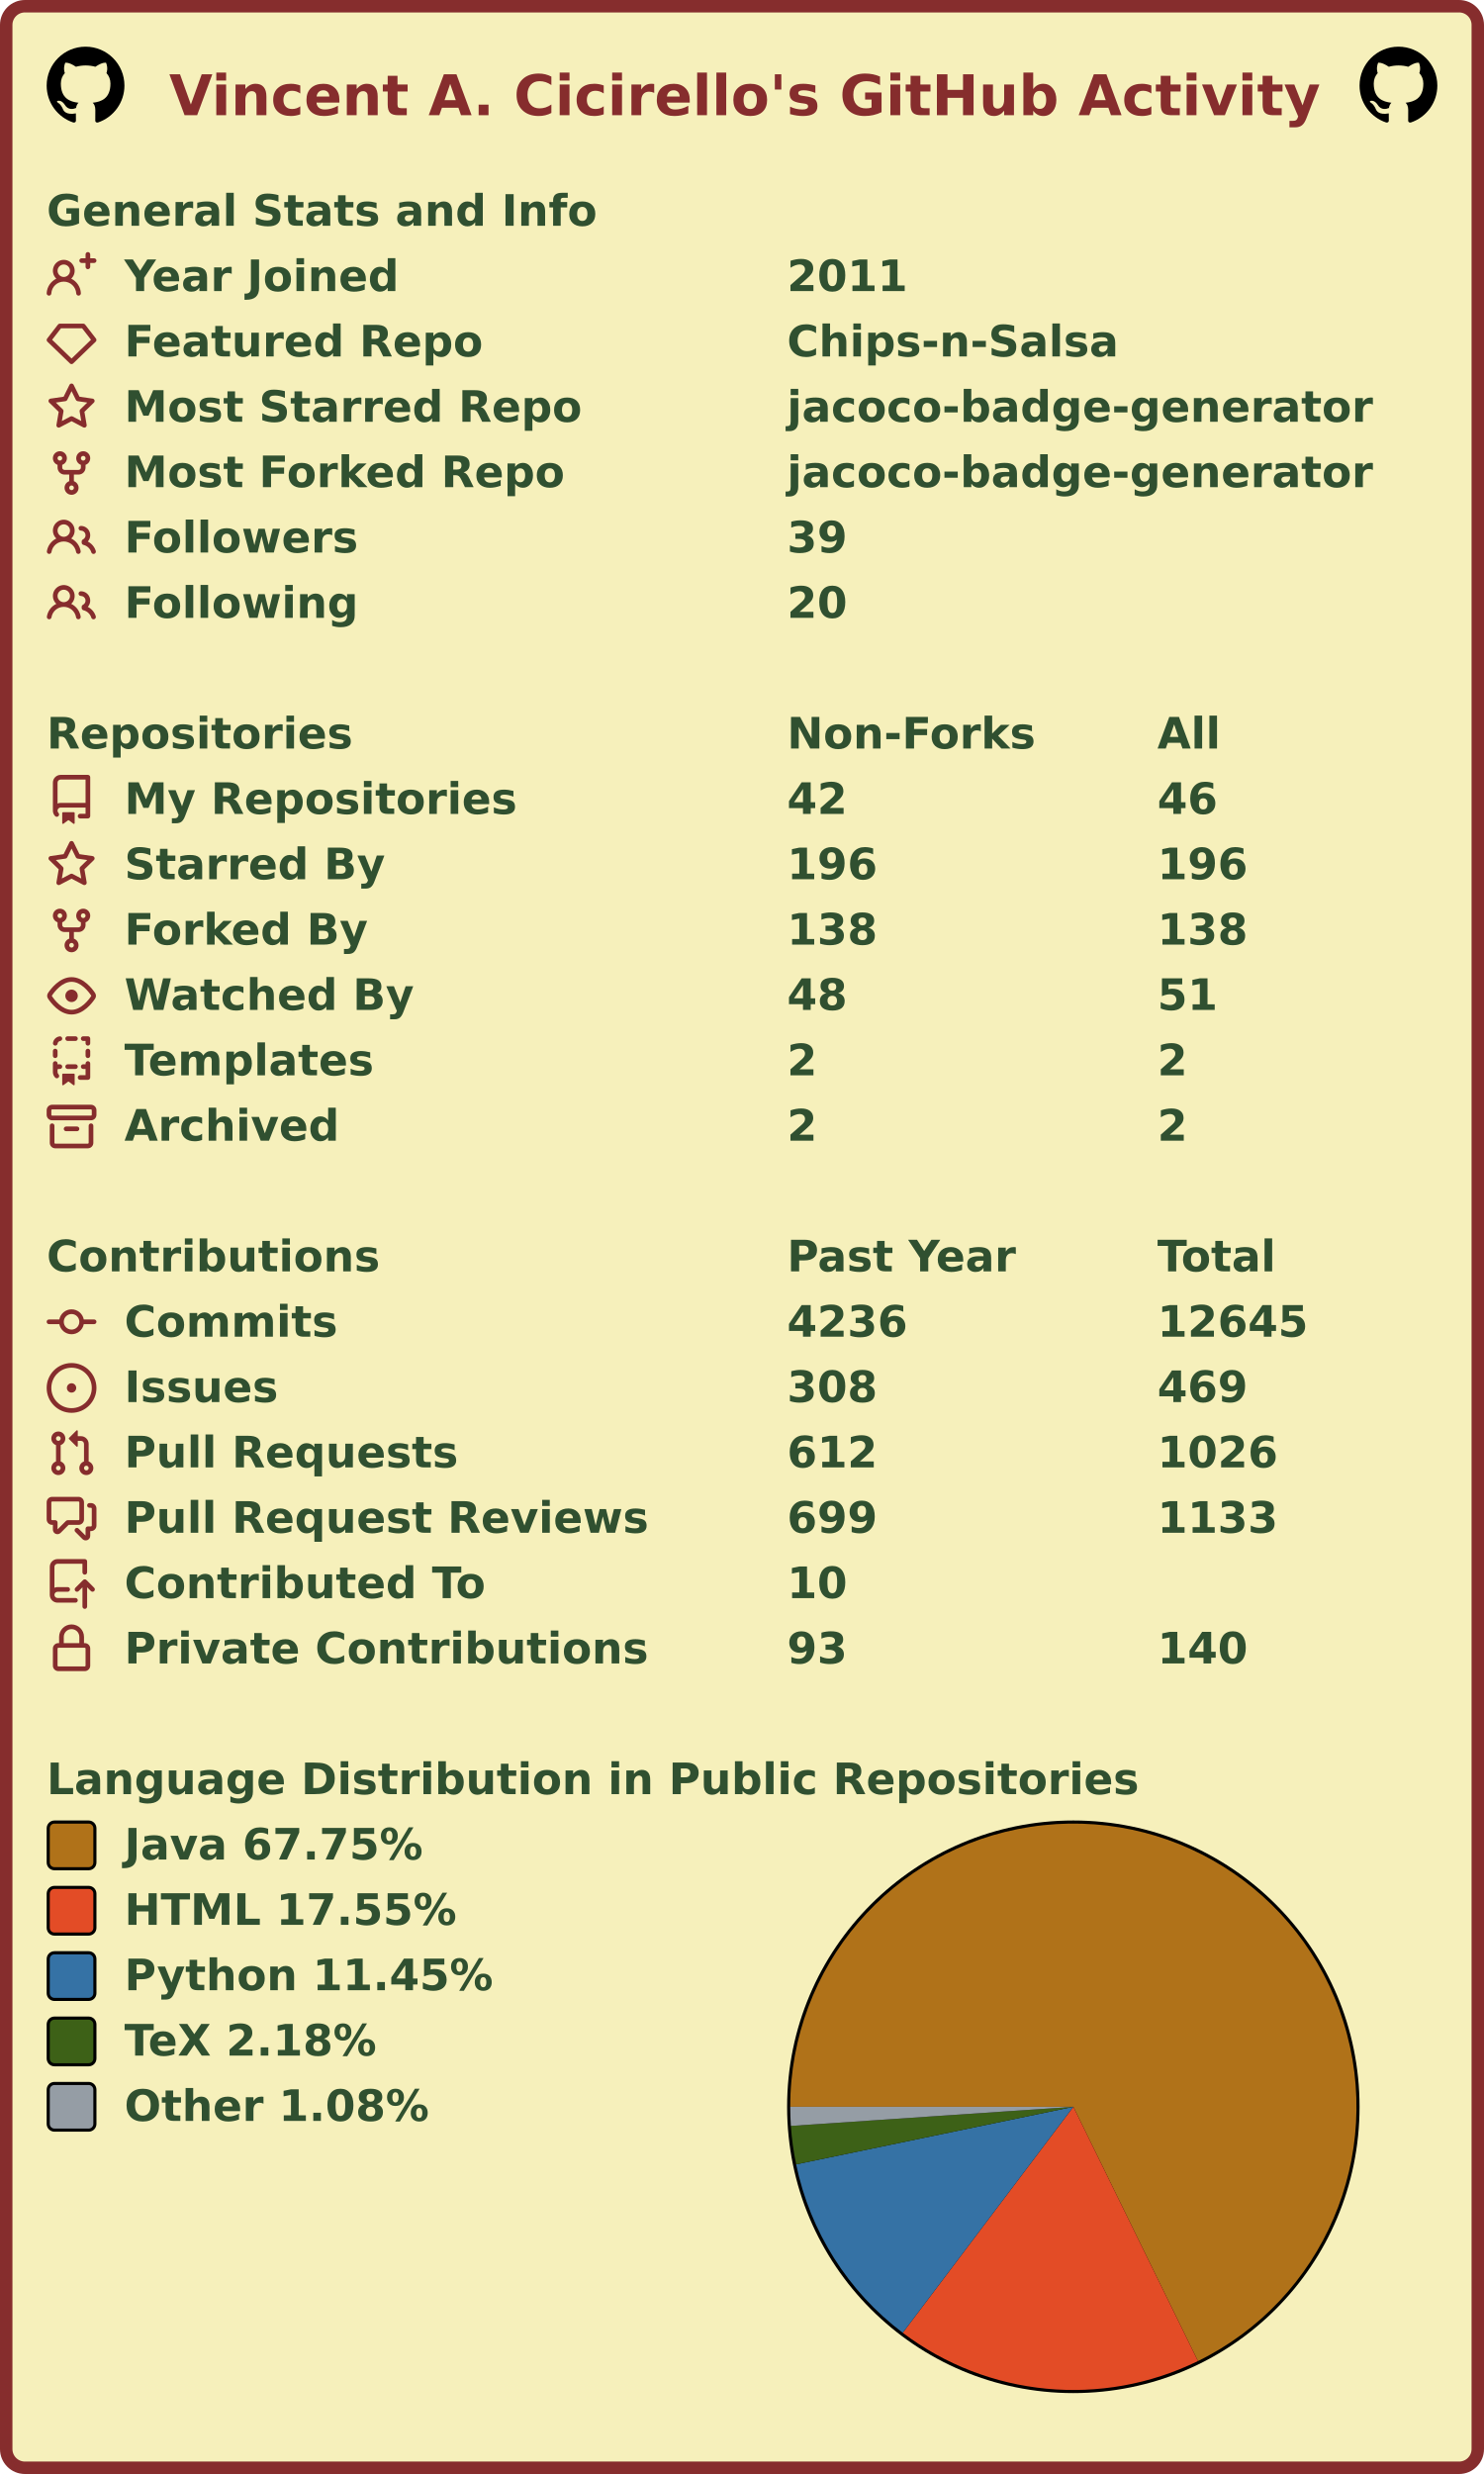
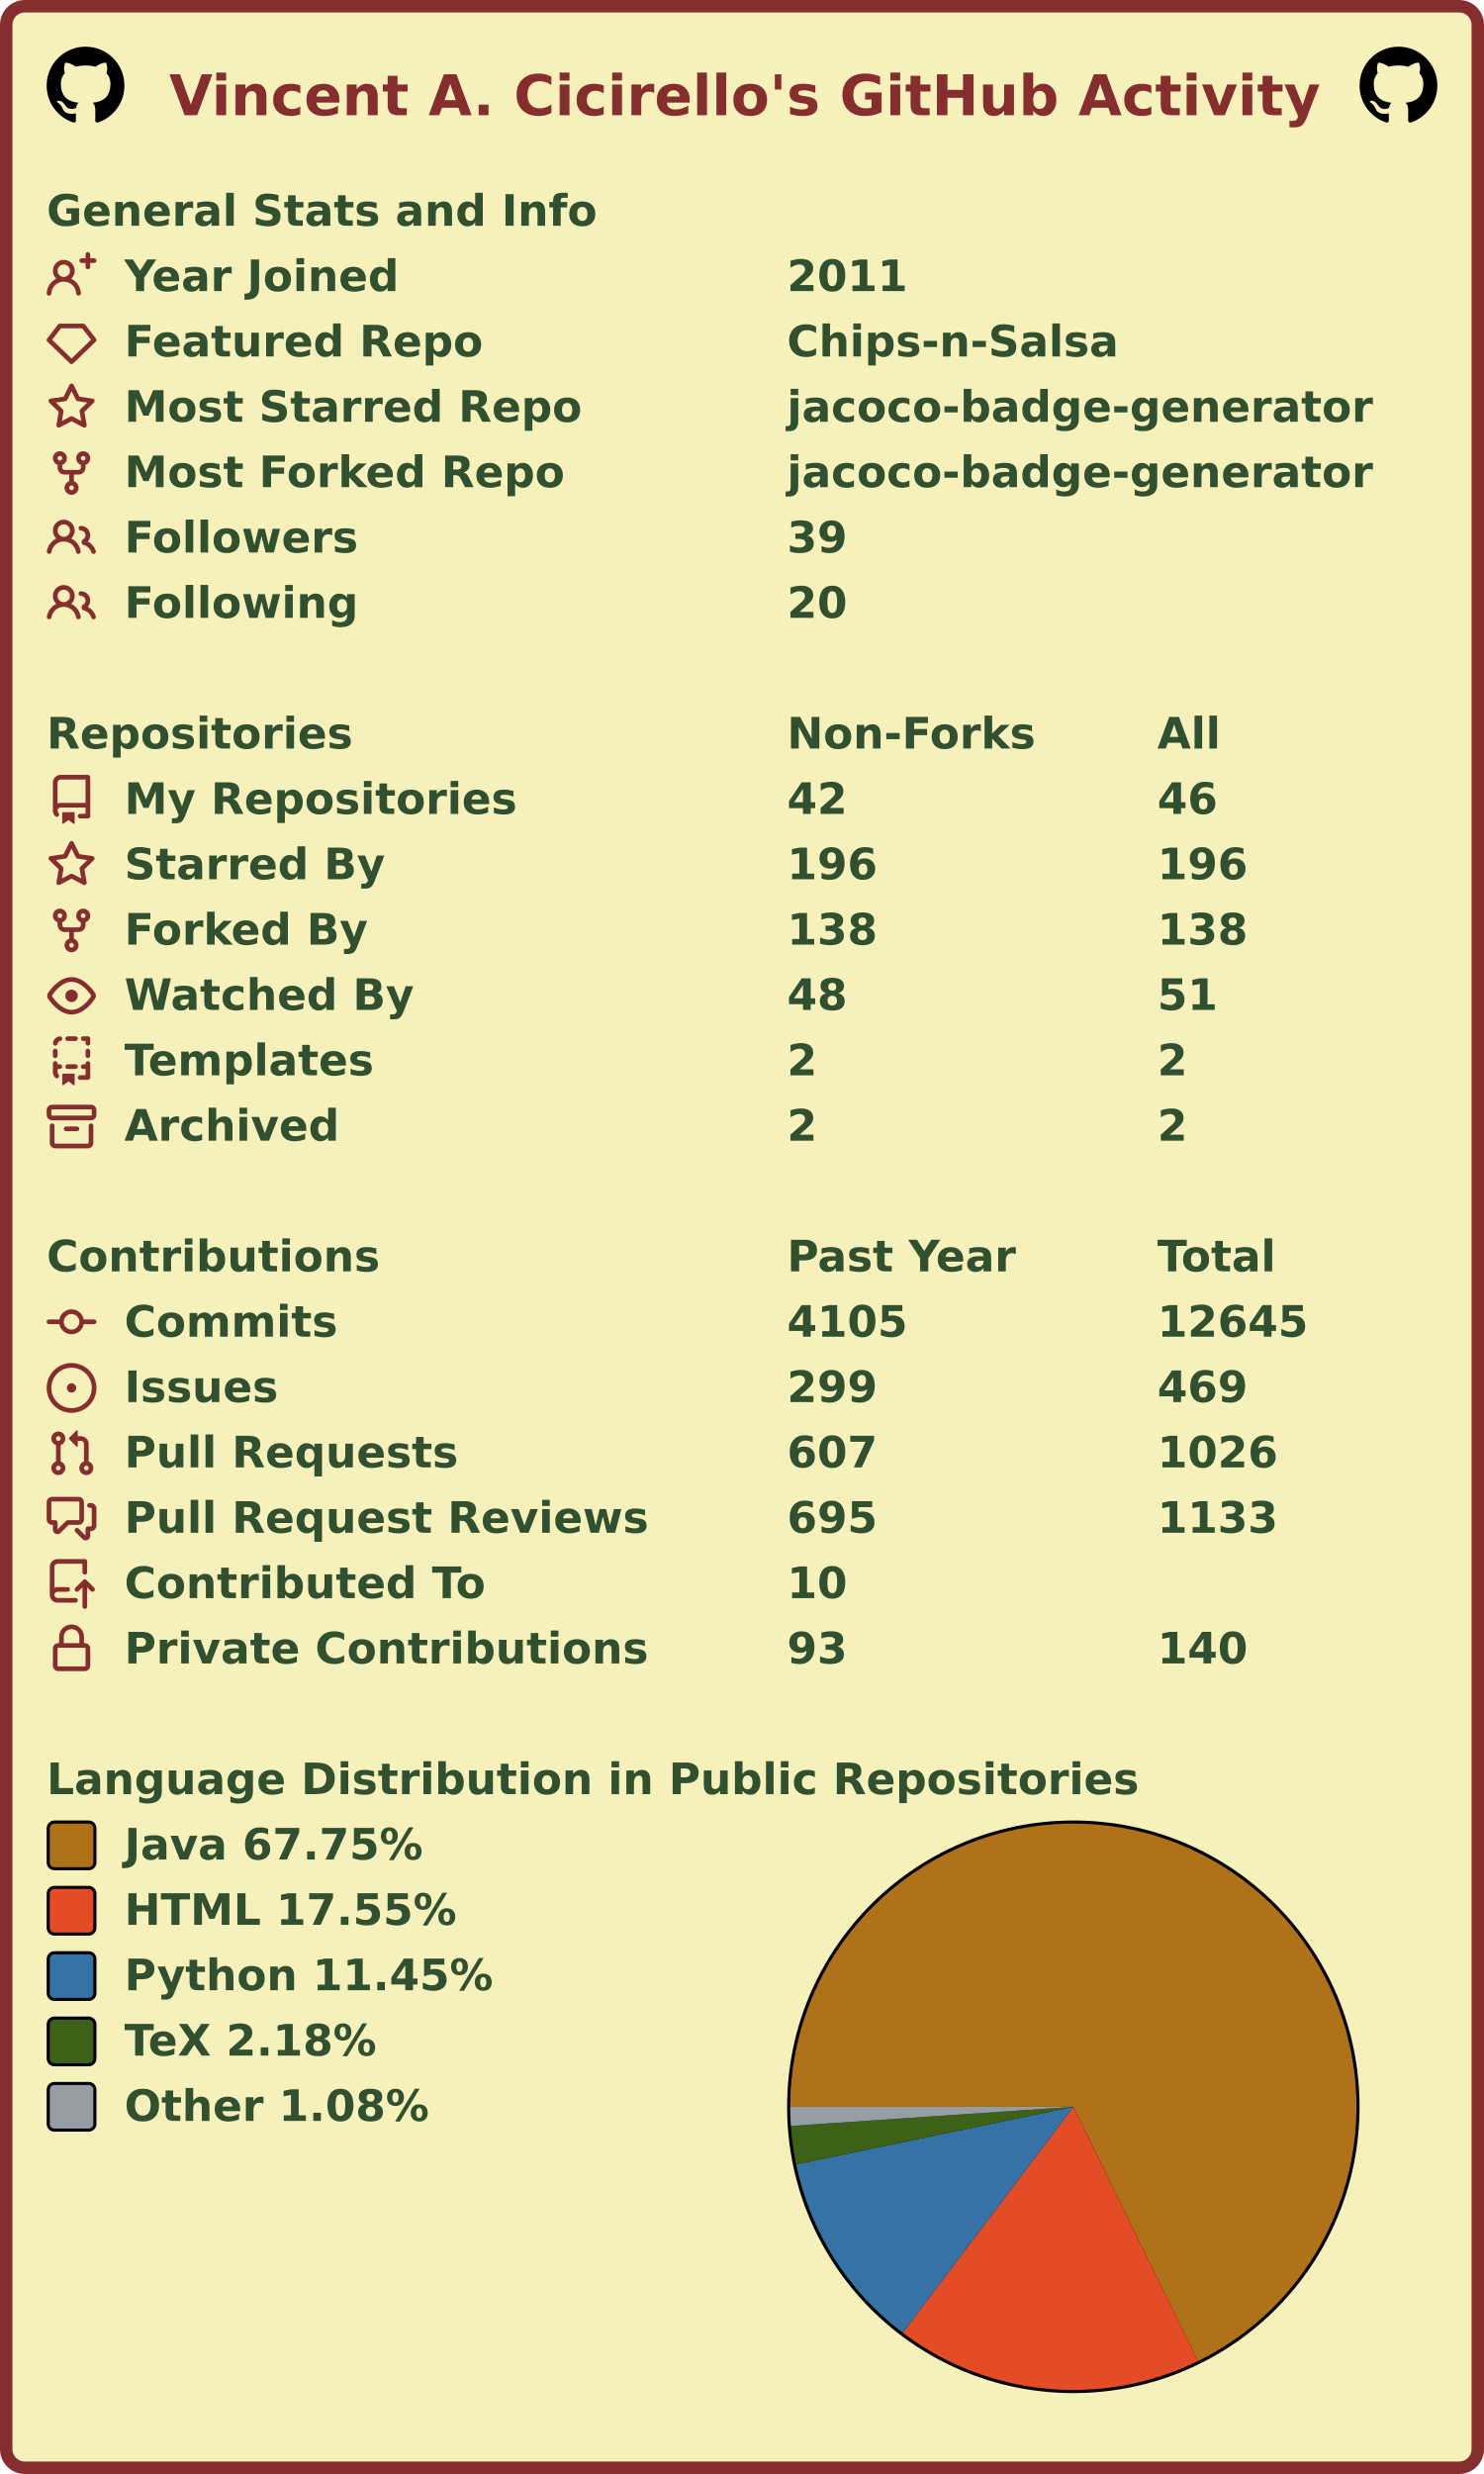
<svg xmlns="http://www.w3.org/2000/svg" width="477" height="795" viewBox="0 0 477 795" lang="en" xml:lang="en">
  <rect x="2" y="2" stroke-width="4" rx="6" width="473" height="791" stroke="#862d2d" fill="#f6f0bb" />
  <g font-weight="600" font-size="110pt" font-family="Verdana,Geneva,DejaVu Sans,sans-serif" text-rendering="geometricPrecision">
    <text x="442" y="301" lengthAdjust="spacingAndGlyphs" textLength="2985" transform="scale(0.123)" fill="#862d2d">Vincent A. Cicirello's GitHub Activity</text>
    <svg x="15" y="15" width="25" height="25" viewBox="0 0 16 16">
      <path fill="#000000" fill-rule="evenodd" d="M8 0C3.58 0 0 3.58 0 8c0 3.54 2.29 6.53 5.47 7.59.4.07.55-.17.55-.38 0-.19-.01-.82-.01-1.49-2.01.37-2.53-.49-2.69-.94-.09-.23-.48-.94-.82-1.13-.28-.15-.68-.52-.01-.53.63-.01 1.08.58 1.23.82.72 1.21 1.87.87 2.33.66.07-.52.28-.87.51-1.07-1.78-.2-3.64-.89-3.64-3.95 0-.87.31-1.59.82-2.15-.08-.2-.36-1.02.08-2.12 0 0 .67-.21 2.2.82.64-.18 1.32-.27 2-.27.68 0 1.36.09 2 .27 1.53-1.04 2.2-.82 2.2-.82.44 1.1.16 1.92.08 2.12.51.56.82 1.27.82 2.15 0 3.07-1.87 3.75-3.65 3.95.29.25.54.73.54 1.48 0 1.07-.01 1.93-.01 2.2 0 .21.15.46.55.38A8.013 8.013 0 0016 8c0-4.42-3.58-8-8-8z" />
    </svg>
    <svg x="437" y="15" width="25" height="25" viewBox="0 0 16 16">
      <path fill="#000000" fill-rule="evenodd" d="M8 0C3.58 0 0 3.58 0 8c0 3.54 2.29 6.53 5.47 7.59.4.07.55-.17.55-.38 0-.19-.01-.82-.01-1.49-2.01.37-2.53-.49-2.69-.94-.09-.23-.48-.94-.82-1.13-.28-.15-.68-.52-.01-.53.63-.01 1.08.58 1.23.82.72 1.21 1.87.87 2.33.66.07-.52.28-.87.51-1.07-1.78-.2-3.64-.89-3.64-3.95 0-.87.31-1.59.82-2.15-.08-.2-.36-1.02.08-2.12 0 0 .67-.21 2.2.82.64-.18 1.32-.27 2-.27.68 0 1.36.09 2 .27 1.53-1.04 2.2-.82 2.2-.82.44 1.1.16 1.92.08 2.12.51.56.82 1.27.82 2.15 0 3.07-1.87 3.75-3.65 3.95.29.25.54.73.54 1.48 0 1.07-.01 1.93-.01 2.2 0 .21.15.46.55.38A8.013 8.013 0 0016 8c0-4.42-3.58-8-8-8z" />
    </svg>
    <g transform="translate(0, 60)" fill="#305030">
      <g transform="translate(15, 0)">
        <g transform="scale(0.095)">
          <text x="0" y="132" textLength="1851" lengthAdjust="spacingAndGlyphs">General Stats and Info</text>
        </g>
      </g>
      <g transform="translate(15, 21)">
        <path fill="#862d2d" fill-rule="evenodd" d="M13.25 0a.75.75 0 01.75.75V2h1.25a.75.75 0 010 1.5H14v1.25a.75.75 0 01-1.5 0V3.5h-1.25a.75.75 0 010-1.5h1.25V.75a.75.75 0 01.75-.75zM5.5 4a2 2 0 100 4 2 2 0 000-4zm2.4 4.548a3.5 3.5 0 10-4.799 0 5.527 5.527 0 00-3.1 4.66.75.75 0 101.498.085A4.01 4.01 0 015.5 9.5a4.01 4.01 0 014.001 3.793.75.75 0 101.498-.086 5.527 5.527 0 00-3.1-4.659z" />
        <g transform="scale(0.095)">
          <text lengthAdjust="spacingAndGlyphs" textLength="932" x="263" y="132">Year Joined</text>
          <text lengthAdjust="spacingAndGlyphs" textLength="420" x="2505" y="132">2011</text>
        </g>
      </g>
      <g transform="translate(15, 42)">
        <path fill="#862d2d" fill-rule="evenodd" d="M3.637 2.291A.75.75 0 014.23 2h7.54a.75.75 0 01.593.291l3.48 4.5a.75.75 0 01-.072.999l-7.25 7a.75.75 0 01-1.042 0l-7.25-7a.75.75 0 01-.072-.999l3.48-4.5zM4.598 3.5L1.754 7.177 8 13.207l6.246-6.03L11.402 3.5H4.598z" />
        <g transform="scale(0.095)">
          <text lengthAdjust="spacingAndGlyphs" textLength="1215" x="263" y="132">Featured Repo</text>
          <text lengthAdjust="spacingAndGlyphs" textLength="1120" x="2505" y="132">Chips-n-Salsa</text>
        </g>
      </g>
      <g transform="translate(15, 63)">
        <path fill="#862d2d" fill-rule="evenodd" d="M8 .25a.75.75 0 01.673.418l1.882 3.815 4.21.612a.75.75 0 01.416 1.279l-3.046 2.97.719 4.192a.75.75 0 01-1.088.791L8 12.347l-3.766 1.98a.75.75 0 01-1.088-.79l.72-4.194L.818 6.374a.75.75 0 01.416-1.28l4.21-.611L7.327.668A.75.75 0 018 .25zm0 2.445L6.615 5.5a.75.75 0 01-.564.41l-3.097.45 2.24 2.184a.75.75 0 01.216.664l-.528 3.084 2.769-1.456a.75.75 0 01.698 0l2.77 1.456-.53-3.084a.75.75 0 01.216-.664l2.24-2.183-3.096-.45a.75.75 0 01-.564-.41L8 2.694v.001z" />
        <g transform="scale(0.095)">
          <text lengthAdjust="spacingAndGlyphs" textLength="1532" x="263" y="132">Most Starred Repo</text>
          <text lengthAdjust="spacingAndGlyphs" textLength="1986" x="2505" y="132">jacoco-badge-generator</text>
        </g>
      </g>
      <g transform="translate(15, 84)">
        <path fill="#862d2d" fill-rule="evenodd" d="M5 3.25a.75.75 0 11-1.5 0 .75.75 0 011.5 0zm0 2.122a2.25 2.25 0 10-1.5 0v.878A2.25 2.25 0 005.75 8.5h1.5v2.128a2.251 2.251 0 101.5 0V8.5h1.5a2.25 2.25 0 002.25-2.25v-.878a2.25 2.25 0 10-1.5 0v.878a.75.75 0 01-.75.75h-4.5A.75.75 0 015 6.25v-.878zm3.75 7.378a.75.75 0 11-1.5 0 .75.75 0 011.5 0zm3-8.75a.75.75 0 100-1.5.75.75 0 000 1.5z" />
        <g transform="scale(0.095)">
          <text lengthAdjust="spacingAndGlyphs" textLength="1485" x="263" y="132">Most Forked Repo</text>
          <text lengthAdjust="spacingAndGlyphs" textLength="1986" x="2505" y="132">jacoco-badge-generator</text>
        </g>
      </g>
      <g transform="translate(15, 105)">
        <path fill="#862d2d" fill-rule="evenodd" d="M5.5 3.5a2 2 0 100 4 2 2 0 000-4zM2 5.5a3.5 3.5 0 115.898 2.549 5.507 5.507 0 013.034 4.084.75.75 0 11-1.482.235 4.001 4.001 0 00-7.9 0 .75.75 0 01-1.482-.236A5.507 5.507 0 013.102 8.05 3.49 3.49 0 012 5.5zM11 4a.75.75 0 100 1.5 1.5 1.5 0 01.666 2.844.75.75 0 00-.416.672v.352a.75.75 0 00.574.73c1.2.289 2.162 1.2 2.522 2.372a.75.75 0 101.434-.44 5.01 5.01 0 00-2.56-3.012A3 3 0 0011 4z" />
        <g transform="scale(0.095)">
          <text lengthAdjust="spacingAndGlyphs" textLength="778" x="263" y="132">Followers</text>
          <text lengthAdjust="spacingAndGlyphs" textLength="210" x="2505" y="132">39</text>
        </g>
      </g>
      <g transform="translate(15, 126)">
        <path fill="#862d2d" fill-rule="evenodd" d="M5.5 3.5a2 2 0 100 4 2 2 0 000-4zM2 5.5a3.5 3.5 0 115.898 2.549 5.507 5.507 0 013.034 4.084.75.75 0 11-1.482.235 4.001 4.001 0 00-7.9 0 .75.75 0 01-1.482-.236A5.507 5.507 0 013.102 8.05 3.49 3.49 0 012 5.5zM11 4a.75.75 0 100 1.5 1.5 1.5 0 01.666 2.844.75.75 0 00-.416.672v.352a.75.75 0 00.574.73c1.2.289 2.162 1.2 2.522 2.372a.75.75 0 101.434-.44 5.01 5.01 0 00-2.56-3.012A3 3 0 0011 4z" />
        <g transform="scale(0.095)">
          <text lengthAdjust="spacingAndGlyphs" textLength="780" x="263" y="132">Following</text>
          <text lengthAdjust="spacingAndGlyphs" textLength="210" x="2505" y="132">20</text>
        </g>
      </g>
    </g>
    <g transform="translate(0, 228)" fill="#305030">
      <g transform="translate(15, 0)">
        <g transform="scale(0.095)">
          <text x="0" y="132" textLength="1020" lengthAdjust="spacingAndGlyphs">Repositories</text>
          <text x="2505" y="132" textLength="832" lengthAdjust="spacingAndGlyphs">Non-Forks</text>
          <text x="3758" y="132" textLength="206" lengthAdjust="spacingAndGlyphs">All</text>
        </g>
      </g>
      <g transform="translate(15, 21)">
        <path fill="#862d2d" fill-rule="evenodd" d="M2 2.5A2.5 2.5 0 014.5 0h8.75a.75.75 0 01.75.75v12.5a.75.75 0 01-.75.75h-2.5a.75.75 0 110-1.5h1.75v-2h-8a1 1 0 00-.714 1.7.75.75 0 01-1.072 1.05A2.495 2.495 0 012 11.5v-9zm10.5-1V9h-8c-.356 0-.694.074-1 .208V2.5a1 1 0 011-1h8zM5 12.25v3.25a.25.25 0 00.4.2l1.45-1.087a.25.25 0 01.3 0L8.6 15.7a.25.25 0 00.4-.2v-3.25a.25.25 0 00-.25-.25h-3.5a.25.25 0 00-.25.25z" />
        <g transform="scale(0.095)">
          <text lengthAdjust="spacingAndGlyphs" textLength="1312" x="263" y="132">My Repositories</text>
          <text lengthAdjust="spacingAndGlyphs" textLength="210" x="2505" y="132">42</text>
          <text lengthAdjust="spacingAndGlyphs" textLength="210" x="3758" y="132">46</text>
        </g>
      </g>
      <g transform="translate(15, 42)">
        <path fill="#862d2d" fill-rule="evenodd" d="M8 .25a.75.75 0 01.673.418l1.882 3.815 4.21.612a.75.75 0 01.416 1.279l-3.046 2.97.719 4.192a.75.75 0 01-1.088.791L8 12.347l-3.766 1.98a.75.75 0 01-1.088-.79l.72-4.194L.818 6.374a.75.75 0 01.416-1.28l4.21-.611L7.327.668A.75.75 0 018 .25zm0 2.445L6.615 5.5a.75.75 0 01-.564.41l-3.097.45 2.24 2.184a.75.75 0 01.216.664l-.528 3.084 2.769-1.456a.75.75 0 01.698 0l2.77 1.456-.53-3.084a.75.75 0 01.216-.664l2.24-2.183-3.096-.45a.75.75 0 01-.564-.41L8 2.694v.001z" />
        <g transform="scale(0.095)">
          <text lengthAdjust="spacingAndGlyphs" textLength="874" x="263" y="132">Starred By</text>
          <text lengthAdjust="spacingAndGlyphs" textLength="315" x="2505" y="132">196</text>
          <text lengthAdjust="spacingAndGlyphs" textLength="315" x="3758" y="132">196</text>
        </g>
      </g>
      <g transform="translate(15, 63)">
        <path fill="#862d2d" fill-rule="evenodd" d="M5 3.25a.75.75 0 11-1.5 0 .75.75 0 011.5 0zm0 2.122a2.25 2.25 0 10-1.5 0v.878A2.25 2.25 0 005.75 8.5h1.5v2.128a2.251 2.251 0 101.5 0V8.5h1.5a2.25 2.25 0 002.25-2.25v-.878a2.25 2.25 0 10-1.5 0v.878a.75.75 0 01-.75.75h-4.5A.75.75 0 015 6.25v-.878zm3.75 7.378a.75.75 0 11-1.5 0 .75.75 0 011.5 0zm3-8.75a.75.75 0 100-1.5.75.75 0 000 1.5z" />
        <g transform="scale(0.095)">
          <text lengthAdjust="spacingAndGlyphs" textLength="828" x="263" y="132">Forked By</text>
          <text lengthAdjust="spacingAndGlyphs" textLength="315" x="2505" y="132">138</text>
          <text lengthAdjust="spacingAndGlyphs" textLength="315" x="3758" y="132">138</text>
        </g>
      </g>
      <g transform="translate(15, 84)">
        <path fill="#862d2d" fill-rule="evenodd" d="M1.679 7.932c.412-.621 1.242-1.75 2.366-2.717C5.175 4.242 6.527 3.5 8 3.5c1.473 0 2.824.742 3.955 1.715 1.124.967 1.954 2.096 2.366 2.717a.119.119 0 010 .136c-.412.621-1.242 1.75-2.366 2.717C10.825 11.758 9.473 12.5 8 12.5c-1.473 0-2.824-.742-3.955-1.715C2.92 9.818 2.09 8.69 1.679 8.068a.119.119 0 010-.136zM8 2c-1.981 0-3.67.992-4.933 2.078C1.797 5.169.88 6.423.43 7.1a1.619 1.619 0 000 1.798c.45.678 1.367 1.932 2.637 3.024C4.329 13.008 6.019 14 8 14c1.981 0 3.67-.992 4.933-2.078 1.27-1.091 2.187-2.345 2.637-3.023a1.619 1.619 0 000-1.798c-.45-.678-1.367-1.932-2.637-3.023C11.671 2.992 9.981 2 8 2zm0 8a2 2 0 100-4 2 2 0 000 4z" />
        <g transform="scale(0.095)">
          <text lengthAdjust="spacingAndGlyphs" textLength="993" x="263" y="132">Watched By</text>
          <text lengthAdjust="spacingAndGlyphs" textLength="210" x="2505" y="132">48</text>
          <text lengthAdjust="spacingAndGlyphs" textLength="210" x="3758" y="132">51</text>
        </g>
      </g>
      <g transform="translate(15, 105)">
        <path fill="#862d2d" fill-rule="evenodd" d="M6 .75A.75.75 0 016.75 0h2.5a.75.75 0 010 1.5h-2.5A.75.75 0 016 .75zm5 0a.75.75 0 01.75-.75h1.5a.75.75 0 01.75.75v1.5a.75.75 0 01-1.5 0V1.5h-.75A.75.75 0 0111 .75zM4.992.662a.75.75 0 01-.636.848c-.436.063-.783.41-.846.846a.75.75 0 01-1.485-.212A2.501 2.501 0 014.144.025a.75.75 0 01.848.637zM2.75 4a.75.75 0 01.75.75v1.5a.75.75 0 01-1.5 0v-1.5A.75.75 0 012.75 4zm10.5 0a.75.75 0 01.75.75v1.5a.75.75 0 01-1.5 0v-1.5a.75.75 0 01.75-.75zM2.75 8a.75.75 0 01.75.75v.268A1.72 1.72 0 013.75 9h.5a.75.75 0 010 1.5h-.5a.25.25 0 00-.25.25v.75c0 .28.114.532.3.714a.75.75 0 01-1.05 1.072A2.495 2.495 0 012 11.5V8.75A.75.75 0 012.75 8zm10.5 0a.75.75 0 01.75.75v4.5a.75.75 0 01-.75.75h-2.5a.75.75 0 010-1.5h1.75v-2h-.75a.75.75 0 010-1.5h.75v-.25a.75.75 0 01.75-.75zM6 9.75A.75.75 0 016.75 9h2.5a.75.75 0 010 1.5h-2.5A.75.75 0 016 9.75zm-1 2.5v3.25a.25.25 0 00.4.2l1.45-1.087a.25.25 0 01.3 0L8.6 15.7a.25.25 0 00.4-.2v-3.25a.25.25 0 00-.25-.25h-3.5a.25.25 0 00-.25.25z" />
        <g transform="scale(0.095)">
          <text lengthAdjust="spacingAndGlyphs" textLength="868" x="263" y="132">Templates</text>
          <text lengthAdjust="spacingAndGlyphs" textLength="105" x="2505" y="132">2</text>
          <text lengthAdjust="spacingAndGlyphs" textLength="105" x="3758" y="132">2</text>
        </g>
      </g>
      <g transform="translate(15, 126)">
        <path fill="#862d2d" fill-rule="evenodd" d="M1.75 2.5a.25.25 0 00-.25.25v1.5c0 .138.112.25.25.25h12.5a.25.25 0 00.25-.25v-1.5a.25.25 0 00-.25-.25H1.75zM0 2.75C0 1.784.784 1 1.75 1h12.5c.966 0 1.75.784 1.75 1.75v1.5A1.75 1.75 0 0114.25 6H1.75A1.75 1.75 0 010 4.25v-1.5zM1.75 7a.75.75 0 01.75.75v5.5c0 .138.112.25.25.25h10.5a.25.25 0 00.25-.25v-5.5a.75.75 0 111.5 0v5.5A1.75 1.75 0 0113.25 15H2.75A1.75 1.75 0 011 13.25v-5.5A.75.75 0 011.75 7zm4.5 1a.75.75 0 000 1.5h3.5a.75.75 0 100-1.5h-3.5z" />
        <g transform="scale(0.095)">
          <text lengthAdjust="spacingAndGlyphs" textLength="726" x="263" y="132">Archived</text>
          <text lengthAdjust="spacingAndGlyphs" textLength="105" x="2505" y="132">2</text>
          <text lengthAdjust="spacingAndGlyphs" textLength="105" x="3758" y="132">2</text>
        </g>
      </g>
    </g>
    <g transform="translate(0, 396)" fill="#305030">
      <g transform="translate(15, 0)">
        <g transform="scale(0.095)">
          <text x="0" y="132" textLength="1112" lengthAdjust="spacingAndGlyphs">Contributions</text>
          <text x="2505" y="132" textLength="774" lengthAdjust="spacingAndGlyphs">Past Year</text>
          <text x="3758" y="132" textLength="414" lengthAdjust="spacingAndGlyphs">Total</text>
        </g>
      </g>
      <g transform="translate(15, 21)">
        <path fill="#862d2d" fill-rule="evenodd" d="M10.5 7.75a2.5 2.5 0 11-5 0 2.5 2.5 0 015 0zm1.43.75a4.002 4.002 0 01-7.86 0H.75a.75.75 0 110-1.5h3.32a4.001 4.001 0 017.86 0h3.32a.75.75 0 110 1.5h-3.32z" />
        <g transform="scale(0.095)">
          <text lengthAdjust="spacingAndGlyphs" textLength="734" x="263" y="132">Commits</text>
-           <text lengthAdjust="spacingAndGlyphs" textLength="420" x="2505" y="132">4236</text>
+           <text lengthAdjust="spacingAndGlyphs" textLength="420" x="2505" y="132">4105</text>
          <text lengthAdjust="spacingAndGlyphs" textLength="525" x="3758" y="132">12645</text>
        </g>
      </g>
      <g transform="translate(15, 42)">
        <path fill="#862d2d" d="M8 9.5a1.5 1.5 0 100-3 1.5 1.5 0 000 3z" />
        <path fill="#862d2d" fill-rule="evenodd" d="M8 0a8 8 0 100 16A8 8 0 008 0zM1.5 8a6.5 6.5 0 1113 0 6.5 6.5 0 01-13 0z" />
        <g transform="scale(0.095)">
          <text lengthAdjust="spacingAndGlyphs" textLength="512" x="263" y="132">Issues</text>
-           <text lengthAdjust="spacingAndGlyphs" textLength="315" x="2505" y="132">308</text>
+           <text lengthAdjust="spacingAndGlyphs" textLength="315" x="2505" y="132">299</text>
          <text lengthAdjust="spacingAndGlyphs" textLength="315" x="3758" y="132">469</text>
        </g>
      </g>
      <g transform="translate(15, 63)">
        <path fill="#862d2d" fill-rule="evenodd" d="M7.177 3.073L9.573.677A.25.25 0 0110 .854v4.792a.25.25 0 01-.427.177L7.177 3.427a.25.25 0 010-.354zM3.75 2.5a.75.75 0 100 1.5.75.75 0 000-1.5zm-2.25.75a2.25 2.25 0 113 2.122v5.256a2.251 2.251 0 11-1.5 0V5.372A2.25 2.25 0 011.5 3.25zM11 2.5h-1V4h1a1 1 0 011 1v5.628a2.251 2.251 0 101.5 0V5A2.5 2.5 0 0011 2.5zm1 10.25a.75.75 0 111.5 0 .75.75 0 01-1.5 0zM3.75 12a.75.75 0 100 1.5.75.75 0 000-1.5z" />
        <g transform="scale(0.095)">
          <text lengthAdjust="spacingAndGlyphs" textLength="1113" x="263" y="132">Pull Requests</text>
-           <text lengthAdjust="spacingAndGlyphs" textLength="315" x="2505" y="132">612</text>
+           <text lengthAdjust="spacingAndGlyphs" textLength="315" x="2505" y="132">607</text>
          <text lengthAdjust="spacingAndGlyphs" textLength="420" x="3758" y="132">1026</text>
        </g>
      </g>
      <g transform="translate(15, 84)">
        <path fill="#862d2d" fill-rule="evenodd" d="M1.5 2.75a.25.25 0 01.25-.25h8.5a.25.25 0 01.25.25v5.5a.25.25 0 01-.25.25h-3.5a.75.75 0 00-.53.22L3.5 11.44V9.25a.75.75 0 00-.75-.75h-1a.25.25 0 01-.25-.25v-5.5zM1.75 1A1.75 1.75 0 000 2.75v5.5C0 9.216.784 10 1.75 10H2v1.543a1.457 1.457 0 002.487 1.03L7.061 10h3.189A1.75 1.75 0 0012 8.25v-5.5A1.75 1.75 0 0010.25 1h-8.5zM14.5 4.75a.25.25 0 00-.25-.25h-.5a.75.75 0 110-1.5h.5c.966 0 1.75.784 1.75 1.75v5.5A1.75 1.75 0 0114.25 12H14v1.543a1.457 1.457 0 01-2.487 1.03L9.22 12.28a.75.75 0 111.06-1.06l2.22 2.22v-2.19a.75.75 0 01.75-.75h1a.25.25 0 00.25-.25v-5.5z" />
        <g transform="scale(0.095)">
          <text lengthAdjust="spacingAndGlyphs" textLength="1762" x="263" y="132">Pull Request Reviews</text>
-           <text lengthAdjust="spacingAndGlyphs" textLength="315" x="2505" y="132">699</text>
+           <text lengthAdjust="spacingAndGlyphs" textLength="315" x="2505" y="132">695</text>
          <text lengthAdjust="spacingAndGlyphs" textLength="420" x="3758" y="132">1133</text>
        </g>
      </g>
      <g transform="translate(15, 105)">
        <path fill="#862d2d" fill-rule="evenodd" d="M1 2.5A2.5 2.5 0 013.5 0h8.75a.75.75 0 01.75.75v3.5a.75.75 0 01-1.5 0V1.5h-8a1 1 0 00-1 1v6.708A2.492 2.492 0 013.5 9h3.25a.75.75 0 010 1.5H3.5a1 1 0 100 2h5.75a.75.75 0 010 1.5H3.5A2.5 2.5 0 011 11.5v-9zm13.23 7.79a.75.75 0 001.06-1.06l-2.505-2.505a.75.75 0 00-1.06 0L9.22 9.229a.75.75 0 001.06 1.061l1.225-1.224v6.184a.75.75 0 001.5 0V9.066l1.224 1.224z" />
        <g transform="scale(0.095)">
          <text lengthAdjust="spacingAndGlyphs" textLength="1234" x="263" y="132">Contributed To</text>
          <text lengthAdjust="spacingAndGlyphs" textLength="210" x="2505" y="132">10</text>
        </g>
      </g>
      <g transform="translate(15, 126)">
        <path fill="#862d2d" fill-rule="evenodd" d="M4 4v2h-.25A1.75 1.75 0 002 7.75v5.5c0 .966.784 1.75 1.75 1.75h8.5A1.75 1.75 0 0014 13.25v-5.5A1.75 1.75 0 0012.25 6H12V4a4 4 0 10-8 0zm6.5 2V4a2.5 2.5 0 00-5 0v2h5zM12 7.5h.25a.25.25 0 01.25.25v5.5a.25.25 0 01-.25.25h-8.5a.25.25 0 01-.25-.25v-5.5a.25.25 0 01.25-.25H12z" />
        <g transform="scale(0.095)">
          <text lengthAdjust="spacingAndGlyphs" textLength="1742" x="263" y="132">Private Contributions</text>
          <text lengthAdjust="spacingAndGlyphs" textLength="210" x="2505" y="132">93</text>
          <text lengthAdjust="spacingAndGlyphs" textLength="315" x="3758" y="132">140</text>
        </g>
      </g>
    </g>
    <g transform="translate(0, 564)" fill="#305030">
      <g transform="translate(15, 0)">
        <g transform="scale(0.095)">
          <text x="0" y="132" textLength="3652" lengthAdjust="spacingAndGlyphs">Language Distribution in Public Repositories</text>
        </g>
      </g>
      <g transform="translate(253, 21)">
        <circle cx="92" cy="92" r="92" fill="#000000" />
      </g>
      <g transform="translate(254, 22)">
        <g>
          <path fill-rule="evenodd" fill="#b07219" d="M 0.0,91 A 91 91 0 1 1 131.06 172.708 L 91,91 Z" />
          <path fill-rule="evenodd" fill="#e34c26" d="M 131.06,172.708 A 91 91 0 0 1 36.166 163.624 L 91,91 Z" />
          <path fill-rule="evenodd" fill="#3572A5" d="M 36.166,163.624 A 91 91 0 0 1 1.9 109.497 L 91,91 Z" />
          <path fill-rule="evenodd" fill="#3D6117" d="M 1.9,109.497 A 91 91 0 0 1 0.208 97.144 L 91,91 Z" />
          <path fill-rule="evenodd" fill="#959da5" d="M 0.208,97.144 A 91 91 0 0 1 0.0 91 L 91,91 Z" />
          <animateTransform attributeName="transform" attributeType="XML" type="rotate" from="0 91 91" to="360 91 91" dur="10s" repeatCount="indefinite" />
        </g>
      </g>
      <g transform="translate(15, 21)">
        <rect x="0.5" y="0.5" rx="2" width="15" height="15" fill="#b07219" stroke-width="1" stroke="#000000" />
        <text transform="scale(0.095)" x="263" y="132" textLength="1038" lengthAdjust="spacingAndGlyphs">Java 67.75%</text>
      </g>
      <g transform="translate(15, 42)">
        <rect x="0.5" y="0.5" rx="2" width="15" height="15" fill="#e34c26" stroke-width="1" stroke="#000000" />
        <text transform="scale(0.095)" x="263" y="132" textLength="1142" lengthAdjust="spacingAndGlyphs">HTML 17.55%</text>
      </g>
      <g transform="translate(15, 63)">
        <rect x="0.5" y="0.5" rx="2" width="15" height="15" fill="#3572A5" stroke-width="1" stroke="#000000" />
        <text transform="scale(0.095)" x="263" y="132" textLength="1254" lengthAdjust="spacingAndGlyphs">Python 11.45%</text>
      </g>
      <g transform="translate(15, 84)">
        <rect x="0.5" y="0.5" rx="2" width="15" height="15" fill="#3D6117" stroke-width="1" stroke="#000000" />
        <text transform="scale(0.095)" x="263" y="132" textLength="894" lengthAdjust="spacingAndGlyphs">TeX 2.18%</text>
      </g>
      <g transform="translate(15, 105)">
        <rect x="0.5" y="0.5" rx="2" width="15" height="15" fill="#959da5" stroke-width="1" stroke="#000000" />
        <text transform="scale(0.095)" x="263" y="132" textLength="1047" lengthAdjust="spacingAndGlyphs">Other 1.08%</text>
      </g>
    </g>
  </g>
</svg>
